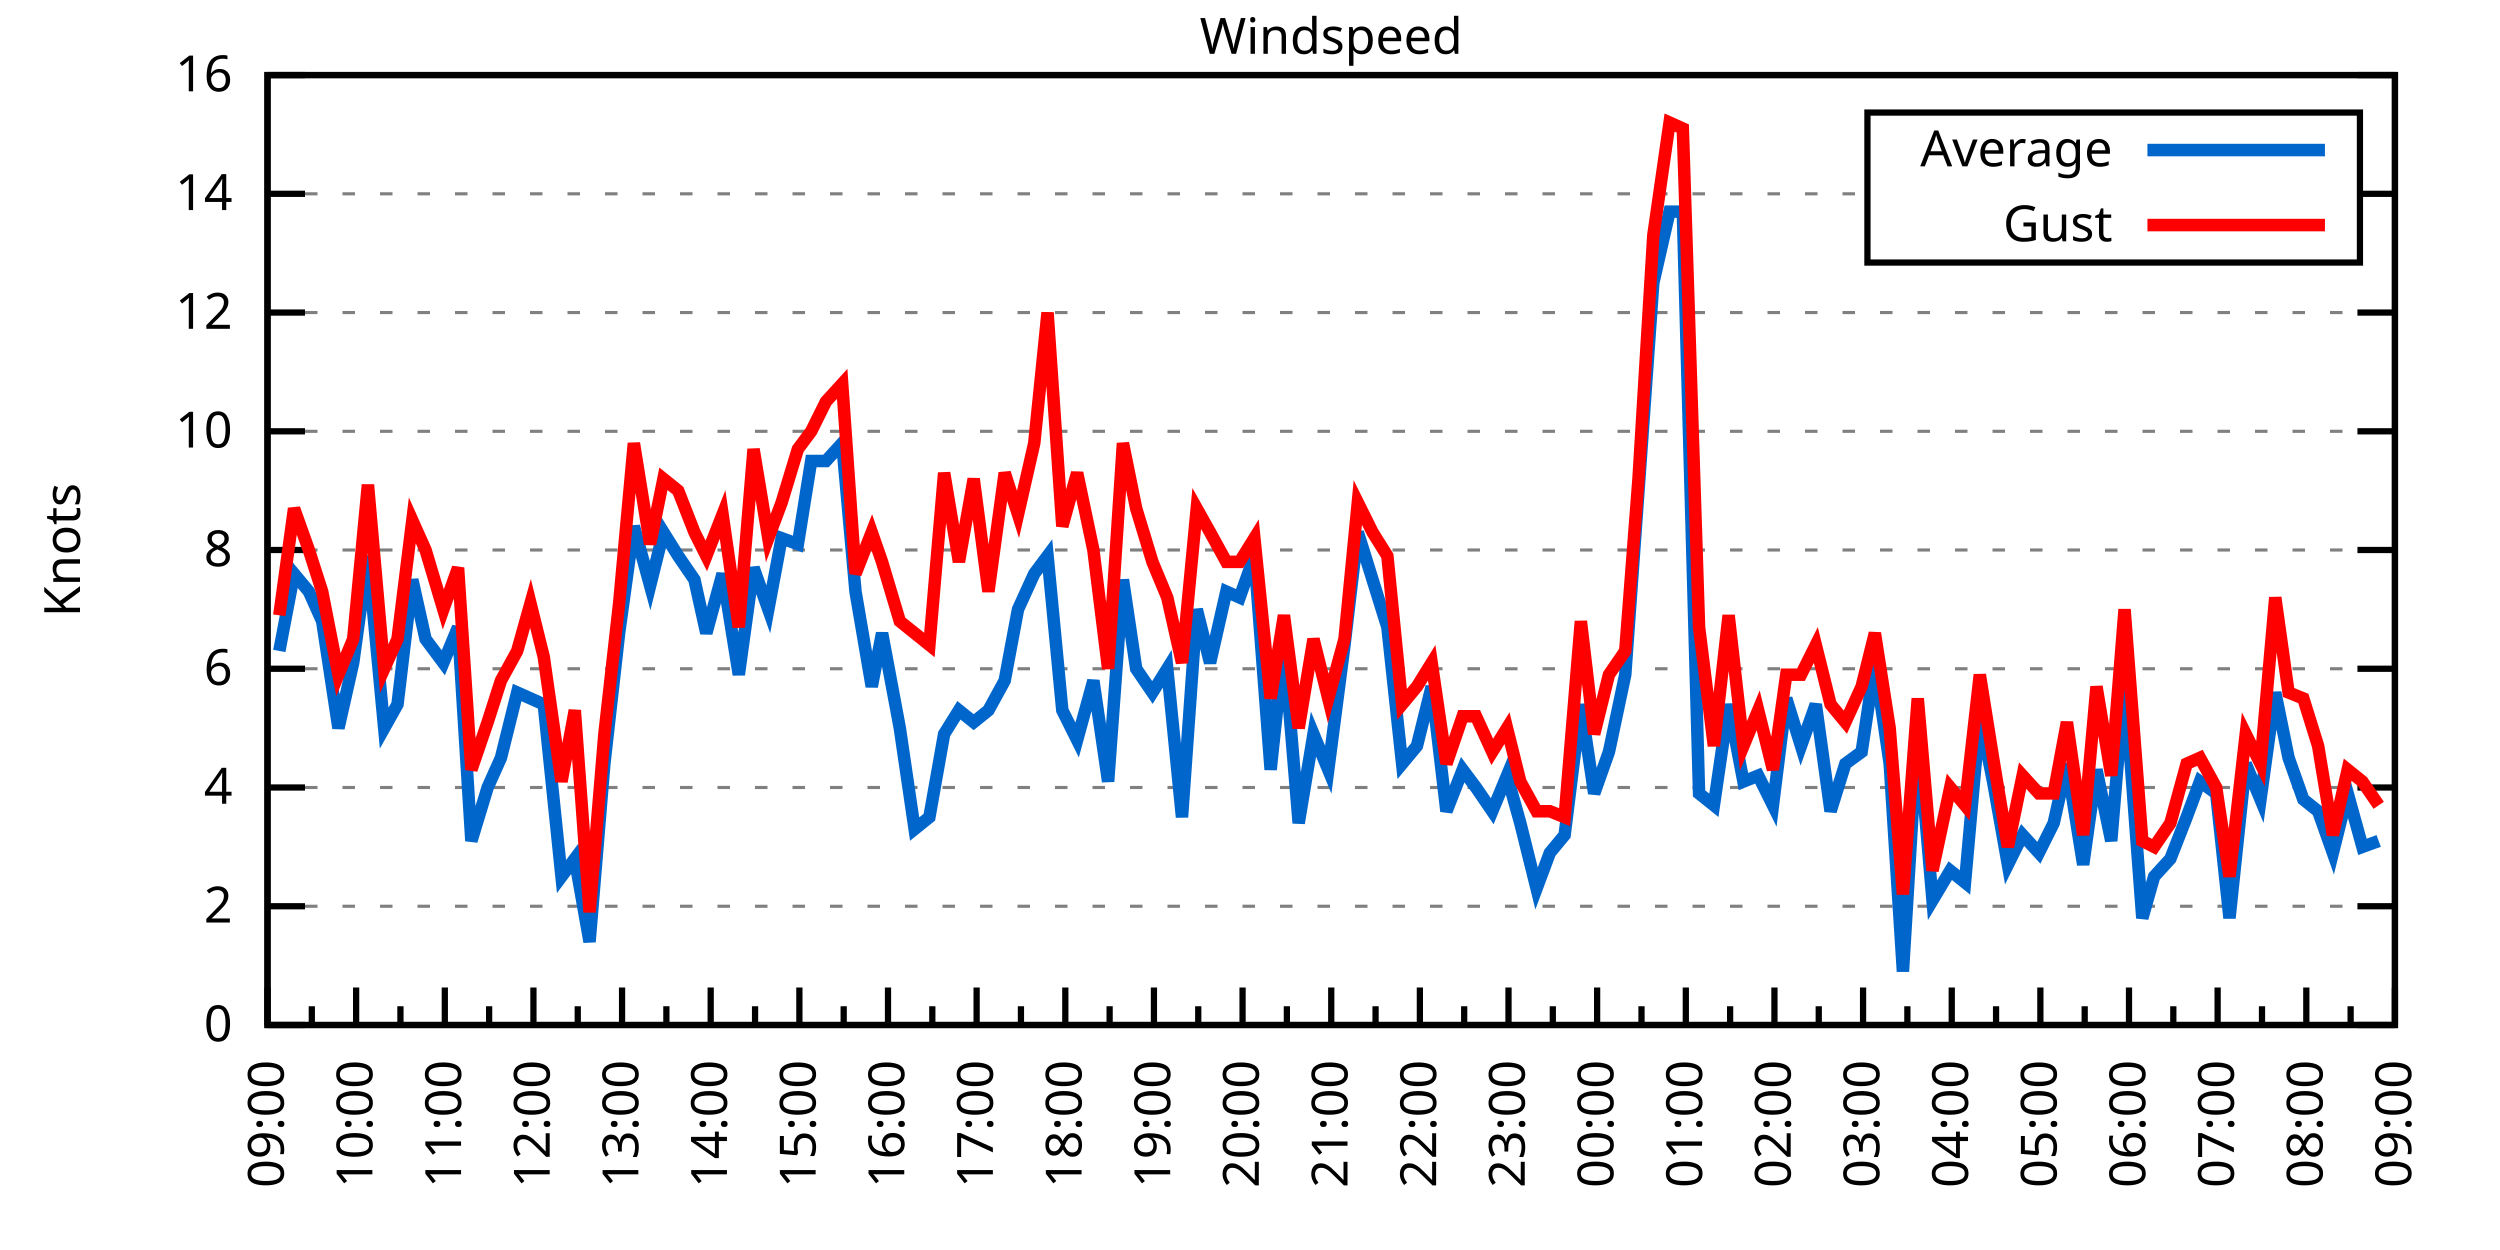
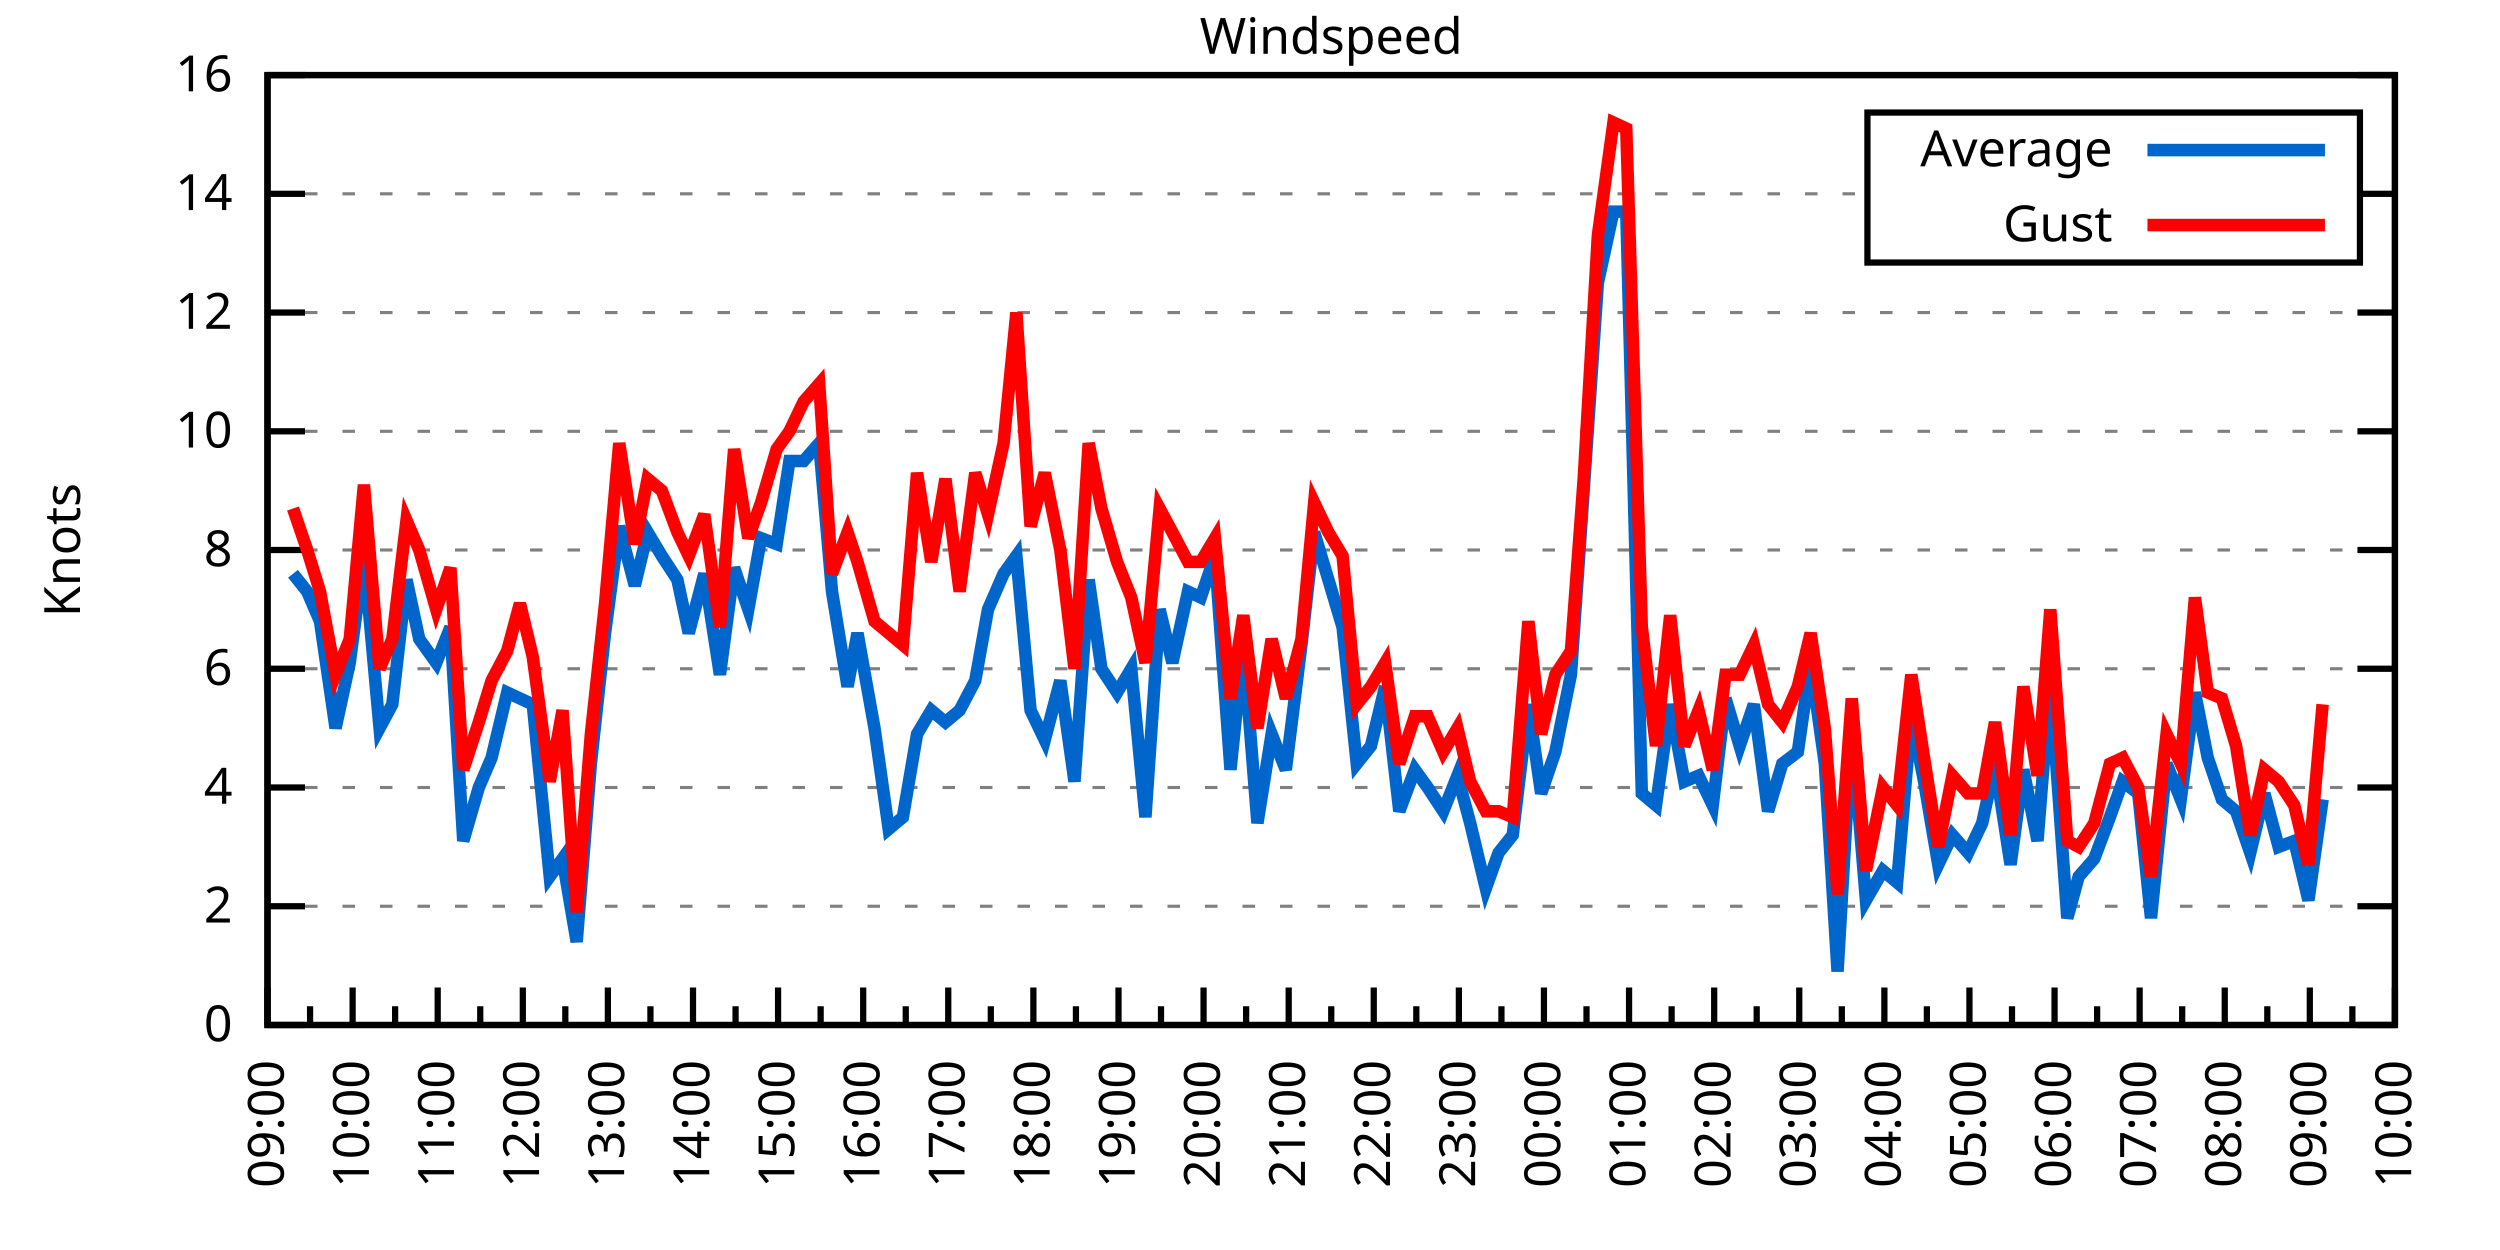
<svg xmlns="http://www.w3.org/2000/svg" xmlns:xlink="http://www.w3.org/1999/xlink" width="400" height="200" viewBox="0 0 400 200">
  <g id="gnuplot_canvas">
    <rect x="0" y="0" width="400" height="200" fill="none" />
    <defs>
      <circle id="gpDot" r="0.5" stroke-width="0.5" stroke="currentColor" />
      <path id="gpPt0" stroke-width="0.333" stroke="currentColor" d="M-1,0 h2 M0,-1 v2" />
      <path id="gpPt1" stroke-width="0.333" stroke="currentColor" d="M-1,-1 L1,1 M1,-1 L-1,1" />
      <path id="gpPt2" stroke-width="0.333" stroke="currentColor" d="M-1,0 L1,0 M0,-1 L0,1 M-1,-1 L1,1 M-1,1 L1,-1" />
      <rect id="gpPt3" stroke-width="0.333" stroke="currentColor" x="-1" y="-1" width="2" height="2" />
      <rect id="gpPt4" stroke-width="0.333" stroke="currentColor" fill="currentColor" x="-1" y="-1" width="2" height="2" />
      <circle id="gpPt5" stroke-width="0.333" stroke="currentColor" cx="0" cy="0" r="1" />
      <use xlink:href="#gpPt5" id="gpPt6" fill="currentColor" stroke="none" />
      <path id="gpPt7" stroke-width="0.333" stroke="currentColor" d="M0,-1.33 L-1.33,0.67 L1.33,0.67 z" />
      <use xlink:href="#gpPt7" id="gpPt8" fill="currentColor" stroke="none" />
      <use xlink:href="#gpPt7" id="gpPt9" stroke="currentColor" transform="rotate(180)" />
      <use xlink:href="#gpPt9" id="gpPt10" fill="currentColor" stroke="none" />
      <use xlink:href="#gpPt3" id="gpPt11" stroke="currentColor" transform="rotate(45)" />
      <use xlink:href="#gpPt11" id="gpPt12" fill="currentColor" stroke="none" />
      <path id="gpPt13" stroke-width="0.333" stroke="currentColor" d="M0,1.330 L1.265,0.411 L0.782,-1.067 L-0.782,-1.076 L-1.265,0.411 z" />
      <use xlink:href="#gpPt13" id="gpPt14" fill="currentColor" stroke="none" />
      <filter id="textbox" filterUnits="objectBoundingBox" x="0" y="0" height="1" width="1">
        <feFlood flood-color="white" flood-opacity="1" result="bgnd" />
        <feComposite in="SourceGraphic" in2="bgnd" operator="atop" />
      </filter>
      <filter id="greybox" filterUnits="objectBoundingBox" x="0" y="0" height="1" width="1">
        <feFlood flood-color="lightgrey" flood-opacity="1" result="grey" />
        <feComposite in="SourceGraphic" in2="grey" operator="atop" />
      </filter>
    </defs>
    <g fill="none" color="white" stroke="currentColor" stroke-width="1.00" stroke-linecap="butt" stroke-linejoin="miter">
</g>
    <g fill="none" color="black" stroke="currentColor" stroke-width="1.00" stroke-linecap="butt" stroke-linejoin="miter">
      <g stroke="none" shape-rendering="crispEdges">
        <polygon fill="rgb(255, 255, 255)" points="42.80,164.00 383.18,164.00 383.18,12.02 42.80,12.02 " />
      </g>
    </g>
    <g fill="none" color="black" stroke="currentColor" stroke-width="1.00" stroke-linecap="butt" stroke-linejoin="miter">
</g>
    <g fill="none" color="black" stroke="black" stroke-width="0.50" stroke-linecap="butt" stroke-linejoin="miter">
</g>
    <g fill="none" color="gray" stroke="currentColor" stroke-width="0.50" stroke-linecap="butt" stroke-linejoin="miter">
      <path stroke="gray" stroke-dasharray="2,4" class="gridline" d="M42.80,164.00 L383.19,164.00  " />
    </g>
    <g fill="none" color="gray" stroke="gray" stroke-width="1.00" stroke-linecap="butt" stroke-linejoin="miter">
</g>
    <g fill="none" color="black" stroke="currentColor" stroke-width="1.00" stroke-linecap="butt" stroke-linejoin="miter">
      <path stroke="black" d="M42.80,164.00 L48.80,164.00 M383.19,164.00 L377.19,164.00  " />
      <g transform="translate(37.20,166.60)" stroke="none" fill="black" font-family="Sans" font-size="8.00" text-anchor="end">
        <text>
          <tspan font-family="Sans"> 0</tspan>
        </text>
      </g>
    </g>
    <g fill="none" color="black" stroke="currentColor" stroke-width="1.00" stroke-linecap="butt" stroke-linejoin="miter">
</g>
    <g fill="none" color="black" stroke="black" stroke-width="0.50" stroke-linecap="butt" stroke-linejoin="miter">
</g>
    <g fill="none" color="gray" stroke="currentColor" stroke-width="0.50" stroke-linecap="butt" stroke-linejoin="miter">
      <path stroke="gray" stroke-dasharray="2,4" class="gridline" d="M42.80,145.00 L383.19,145.00  " />
    </g>
    <g fill="none" color="gray" stroke="gray" stroke-width="1.00" stroke-linecap="butt" stroke-linejoin="miter">
</g>
    <g fill="none" color="black" stroke="currentColor" stroke-width="1.00" stroke-linecap="butt" stroke-linejoin="miter">
      <path stroke="black" d="M42.80,145.00 L48.80,145.00 M383.19,145.00 L377.19,145.00  " />
      <g transform="translate(37.20,147.60)" stroke="none" fill="black" font-family="Sans" font-size="8.00" text-anchor="end">
        <text>
          <tspan font-family="Sans"> 2</tspan>
        </text>
      </g>
    </g>
    <g fill="none" color="black" stroke="currentColor" stroke-width="1.00" stroke-linecap="butt" stroke-linejoin="miter">
</g>
    <g fill="none" color="black" stroke="black" stroke-width="0.50" stroke-linecap="butt" stroke-linejoin="miter">
</g>
    <g fill="none" color="gray" stroke="currentColor" stroke-width="0.50" stroke-linecap="butt" stroke-linejoin="miter">
      <path stroke="gray" stroke-dasharray="2,4" class="gridline" d="M42.80,126.00 L383.19,126.00  " />
    </g>
    <g fill="none" color="gray" stroke="gray" stroke-width="1.00" stroke-linecap="butt" stroke-linejoin="miter">
</g>
    <g fill="none" color="black" stroke="currentColor" stroke-width="1.00" stroke-linecap="butt" stroke-linejoin="miter">
      <path stroke="black" d="M42.80,126.00 L48.80,126.00 M383.19,126.00 L377.19,126.00  " />
      <g transform="translate(37.20,128.60)" stroke="none" fill="black" font-family="Sans" font-size="8.00" text-anchor="end">
        <text>
          <tspan font-family="Sans"> 4</tspan>
        </text>
      </g>
    </g>
    <g fill="none" color="black" stroke="currentColor" stroke-width="1.00" stroke-linecap="butt" stroke-linejoin="miter">
</g>
    <g fill="none" color="black" stroke="black" stroke-width="0.50" stroke-linecap="butt" stroke-linejoin="miter">
</g>
    <g fill="none" color="gray" stroke="currentColor" stroke-width="0.50" stroke-linecap="butt" stroke-linejoin="miter">
      <path stroke="gray" stroke-dasharray="2,4" class="gridline" d="M42.80,107.00 L383.19,107.00  " />
    </g>
    <g fill="none" color="gray" stroke="gray" stroke-width="1.00" stroke-linecap="butt" stroke-linejoin="miter">
</g>
    <g fill="none" color="black" stroke="currentColor" stroke-width="1.00" stroke-linecap="butt" stroke-linejoin="miter">
      <path stroke="black" d="M42.80,107.00 L48.80,107.00 M383.19,107.00 L377.19,107.00  " />
      <g transform="translate(37.20,109.60)" stroke="none" fill="black" font-family="Sans" font-size="8.00" text-anchor="end">
        <text>
          <tspan font-family="Sans"> 6</tspan>
        </text>
      </g>
    </g>
    <g fill="none" color="black" stroke="currentColor" stroke-width="1.00" stroke-linecap="butt" stroke-linejoin="miter">
</g>
    <g fill="none" color="black" stroke="black" stroke-width="0.50" stroke-linecap="butt" stroke-linejoin="miter">
</g>
    <g fill="none" color="gray" stroke="currentColor" stroke-width="0.50" stroke-linecap="butt" stroke-linejoin="miter">
      <path stroke="gray" stroke-dasharray="2,4" class="gridline" d="M42.80,88.00 L383.19,88.00  " />
    </g>
    <g fill="none" color="gray" stroke="gray" stroke-width="1.00" stroke-linecap="butt" stroke-linejoin="miter">
</g>
    <g fill="none" color="black" stroke="currentColor" stroke-width="1.00" stroke-linecap="butt" stroke-linejoin="miter">
      <path stroke="black" d="M42.80,88.00 L48.80,88.00 M383.19,88.00 L377.19,88.00  " />
      <g transform="translate(37.20,90.60)" stroke="none" fill="black" font-family="Sans" font-size="8.00" text-anchor="end">
        <text>
          <tspan font-family="Sans"> 8</tspan>
        </text>
      </g>
    </g>
    <g fill="none" color="black" stroke="currentColor" stroke-width="1.00" stroke-linecap="butt" stroke-linejoin="miter">
</g>
    <g fill="none" color="black" stroke="black" stroke-width="0.50" stroke-linecap="butt" stroke-linejoin="miter">
</g>
    <g fill="none" color="gray" stroke="currentColor" stroke-width="0.50" stroke-linecap="butt" stroke-linejoin="miter">
      <path stroke="gray" stroke-dasharray="2,4" class="gridline" d="M42.80,69.01 L383.19,69.01  " />
    </g>
    <g fill="none" color="gray" stroke="gray" stroke-width="1.00" stroke-linecap="butt" stroke-linejoin="miter">
</g>
    <g fill="none" color="black" stroke="currentColor" stroke-width="1.00" stroke-linecap="butt" stroke-linejoin="miter">
      <path stroke="black" d="M42.80,69.01 L48.80,69.01 M383.19,69.01 L377.19,69.01  " />
      <g transform="translate(37.20,71.61)" stroke="none" fill="black" font-family="Sans" font-size="8.00" text-anchor="end">
        <text>
          <tspan font-family="Sans"> 10</tspan>
        </text>
      </g>
    </g>
    <g fill="none" color="black" stroke="currentColor" stroke-width="1.00" stroke-linecap="butt" stroke-linejoin="miter">
</g>
    <g fill="none" color="black" stroke="black" stroke-width="0.50" stroke-linecap="butt" stroke-linejoin="miter">
</g>
    <g fill="none" color="gray" stroke="currentColor" stroke-width="0.50" stroke-linecap="butt" stroke-linejoin="miter">
      <path stroke="gray" stroke-dasharray="2,4" class="gridline" d="M42.80,50.01 L383.19,50.01  " />
    </g>
    <g fill="none" color="gray" stroke="gray" stroke-width="1.00" stroke-linecap="butt" stroke-linejoin="miter">
</g>
    <g fill="none" color="black" stroke="currentColor" stroke-width="1.00" stroke-linecap="butt" stroke-linejoin="miter">
      <path stroke="black" d="M42.80,50.01 L48.80,50.01 M383.19,50.01 L377.19,50.01  " />
      <g transform="translate(37.20,52.61)" stroke="none" fill="black" font-family="Sans" font-size="8.00" text-anchor="end">
        <text>
          <tspan font-family="Sans"> 12</tspan>
        </text>
      </g>
    </g>
    <g fill="none" color="black" stroke="currentColor" stroke-width="1.00" stroke-linecap="butt" stroke-linejoin="miter">
</g>
    <g fill="none" color="black" stroke="black" stroke-width="0.50" stroke-linecap="butt" stroke-linejoin="miter">
</g>
    <g fill="none" color="gray" stroke="currentColor" stroke-width="0.50" stroke-linecap="butt" stroke-linejoin="miter">
      <path stroke="gray" stroke-dasharray="2,4" class="gridline" d="M42.80,31.01 L298.79,31.01 M377.59,31.01 L383.19,31.01  " />
    </g>
    <g fill="none" color="gray" stroke="gray" stroke-width="1.00" stroke-linecap="butt" stroke-linejoin="miter">
</g>
    <g fill="none" color="black" stroke="currentColor" stroke-width="1.00" stroke-linecap="butt" stroke-linejoin="miter">
      <path stroke="black" d="M42.80,31.01 L48.80,31.01 M383.19,31.01 L377.19,31.01  " />
      <g transform="translate(37.20,33.61)" stroke="none" fill="black" font-family="Sans" font-size="8.00" text-anchor="end">
        <text>
          <tspan font-family="Sans"> 14</tspan>
        </text>
      </g>
    </g>
    <g fill="none" color="black" stroke="currentColor" stroke-width="1.00" stroke-linecap="butt" stroke-linejoin="miter">
</g>
    <g fill="none" color="black" stroke="black" stroke-width="0.50" stroke-linecap="butt" stroke-linejoin="miter">
</g>
    <g fill="none" color="gray" stroke="currentColor" stroke-width="0.50" stroke-linecap="butt" stroke-linejoin="miter">
      <path stroke="gray" stroke-dasharray="2,4" class="gridline" d="M42.80,12.01 L383.19,12.01  " />
    </g>
    <g fill="none" color="gray" stroke="gray" stroke-width="1.00" stroke-linecap="butt" stroke-linejoin="miter">
</g>
    <g fill="none" color="black" stroke="currentColor" stroke-width="1.00" stroke-linecap="butt" stroke-linejoin="miter">
      <path stroke="black" d="M42.80,12.01 L48.80,12.01 M383.19,12.01 L377.19,12.01  " />
      <g transform="translate(37.20,14.61)" stroke="none" fill="black" font-family="Sans" font-size="8.00" text-anchor="end">
        <text>
          <tspan font-family="Sans"> 16</tspan>
        </text>
      </g>
    </g>
    <g fill="none" color="black" stroke="currentColor" stroke-width="1.00" stroke-linecap="butt" stroke-linejoin="miter">
      <path stroke="black" d="M42.80,164.00 L42.80,158.00  " />
      <g transform="translate(45.40,169.60) rotate(270)" stroke="none" fill="black" font-family="Sans" font-size="8.00" text-anchor="end">
        <text>
          <tspan font-family="Sans">09:00</tspan>
        </text>
      </g>
    </g>
    <g fill="none" color="black" stroke="currentColor" stroke-width="1.00" stroke-linecap="butt" stroke-linejoin="miter">
-       <path stroke="black" d="M49.89,164.00 L49.89,161.00 M56.98,164.00 L56.98,158.00  " />
-       <g transform="translate(59.58,169.60) rotate(270)" stroke="none" fill="black" font-family="Sans" font-size="8.00" text-anchor="end">
+       <path stroke="black" d="M49.61,164.00 L49.61,161.00 M56.42,164.00 L56.42,158.00  " />
+       <g transform="translate(59.02,169.60) rotate(270)" stroke="none" fill="black" font-family="Sans" font-size="8.00" text-anchor="end">
        <text>
          <tspan font-family="Sans">10:00</tspan>
        </text>
      </g>
    </g>
    <g fill="none" color="black" stroke="currentColor" stroke-width="1.00" stroke-linecap="butt" stroke-linejoin="miter">
-       <path stroke="black" d="M64.07,164.00 L64.07,161.00 M71.17,164.00 L71.17,158.00  " />
-       <g transform="translate(73.77,169.60) rotate(270)" stroke="none" fill="black" font-family="Sans" font-size="8.00" text-anchor="end">
+       <path stroke="black" d="M63.22,164.00 L63.22,161.00 M70.03,164.00 L70.03,158.00  " />
+       <g transform="translate(72.63,169.60) rotate(270)" stroke="none" fill="black" font-family="Sans" font-size="8.00" text-anchor="end">
        <text>
          <tspan font-family="Sans">11:00</tspan>
        </text>
      </g>
    </g>
    <g fill="none" color="black" stroke="currentColor" stroke-width="1.00" stroke-linecap="butt" stroke-linejoin="miter">
-       <path stroke="black" d="M78.26,164.00 L78.26,161.00 M85.35,164.00 L85.35,158.00  " />
-       <g transform="translate(87.95,169.60) rotate(270)" stroke="none" fill="black" font-family="Sans" font-size="8.00" text-anchor="end">
+       <path stroke="black" d="M76.84,164.00 L76.84,161.00 M83.65,164.00 L83.65,158.00  " />
+       <g transform="translate(86.25,169.60) rotate(270)" stroke="none" fill="black" font-family="Sans" font-size="8.00" text-anchor="end">
        <text>
          <tspan font-family="Sans">12:00</tspan>
        </text>
      </g>
    </g>
    <g fill="none" color="black" stroke="currentColor" stroke-width="1.00" stroke-linecap="butt" stroke-linejoin="miter">
-       <path stroke="black" d="M92.44,164.00 L92.44,161.00 M99.53,164.00 L99.53,158.00  " />
-       <g transform="translate(102.13,169.60) rotate(270)" stroke="none" fill="black" font-family="Sans" font-size="8.00" text-anchor="end">
+       <path stroke="black" d="M90.45,164.00 L90.45,161.00 M97.26,164.00 L97.26,158.00  " />
+       <g transform="translate(99.86,169.60) rotate(270)" stroke="none" fill="black" font-family="Sans" font-size="8.00" text-anchor="end">
        <text>
          <tspan font-family="Sans">13:00</tspan>
        </text>
      </g>
    </g>
    <g fill="none" color="black" stroke="currentColor" stroke-width="1.00" stroke-linecap="butt" stroke-linejoin="miter">
-       <path stroke="black" d="M106.62,164.00 L106.62,161.00 M113.71,164.00 L113.71,158.00  " />
-       <g transform="translate(116.31,169.60) rotate(270)" stroke="none" fill="black" font-family="Sans" font-size="8.00" text-anchor="end">
+       <path stroke="black" d="M104.07,164.00 L104.07,161.00 M110.88,164.00 L110.88,158.00  " />
+       <g transform="translate(113.48,169.60) rotate(270)" stroke="none" fill="black" font-family="Sans" font-size="8.00" text-anchor="end">
        <text>
          <tspan font-family="Sans">14:00</tspan>
        </text>
      </g>
    </g>
    <g fill="none" color="black" stroke="currentColor" stroke-width="1.00" stroke-linecap="butt" stroke-linejoin="miter">
-       <path stroke="black" d="M120.81,164.00 L120.81,161.00 M127.90,164.00 L127.90,158.00  " />
-       <g transform="translate(130.50,169.60) rotate(270)" stroke="none" fill="black" font-family="Sans" font-size="8.00" text-anchor="end">
+       <path stroke="black" d="M117.69,164.00 L117.69,161.00 M124.49,164.00 L124.49,158.00  " />
+       <g transform="translate(127.09,169.60) rotate(270)" stroke="none" fill="black" font-family="Sans" font-size="8.00" text-anchor="end">
        <text>
          <tspan font-family="Sans">15:00</tspan>
        </text>
      </g>
    </g>
    <g fill="none" color="black" stroke="currentColor" stroke-width="1.00" stroke-linecap="butt" stroke-linejoin="miter">
-       <path stroke="black" d="M134.99,164.00 L134.99,161.00 M142.08,164.00 L142.08,158.00  " />
-       <g transform="translate(144.68,169.60) rotate(270)" stroke="none" fill="black" font-family="Sans" font-size="8.00" text-anchor="end">
+       <path stroke="black" d="M131.30,164.00 L131.30,161.00 M138.11,164.00 L138.11,158.00  " />
+       <g transform="translate(140.71,169.60) rotate(270)" stroke="none" fill="black" font-family="Sans" font-size="8.00" text-anchor="end">
        <text>
          <tspan font-family="Sans">16:00</tspan>
        </text>
      </g>
    </g>
    <g fill="none" color="black" stroke="currentColor" stroke-width="1.00" stroke-linecap="butt" stroke-linejoin="miter">
-       <path stroke="black" d="M149.17,164.00 L149.17,161.00 M156.26,164.00 L156.26,158.00  " />
-       <g transform="translate(158.86,169.60) rotate(270)" stroke="none" fill="black" font-family="Sans" font-size="8.00" text-anchor="end">
+       <path stroke="black" d="M144.92,164.00 L144.92,161.00 M151.72,164.00 L151.72,158.00  " />
+       <g transform="translate(154.32,169.60) rotate(270)" stroke="none" fill="black" font-family="Sans" font-size="8.00" text-anchor="end">
        <text>
          <tspan font-family="Sans">17:00</tspan>
        </text>
      </g>
    </g>
    <g fill="none" color="black" stroke="currentColor" stroke-width="1.00" stroke-linecap="butt" stroke-linejoin="miter">
-       <path stroke="black" d="M163.35,164.00 L163.35,161.00 M170.45,164.00 L170.45,158.00  " />
-       <g transform="translate(173.05,169.60) rotate(270)" stroke="none" fill="black" font-family="Sans" font-size="8.00" text-anchor="end">
+       <path stroke="black" d="M158.53,164.00 L158.53,161.00 M165.34,164.00 L165.34,158.00  " />
+       <g transform="translate(167.94,169.60) rotate(270)" stroke="none" fill="black" font-family="Sans" font-size="8.00" text-anchor="end">
        <text>
          <tspan font-family="Sans">18:00</tspan>
        </text>
      </g>
    </g>
    <g fill="none" color="black" stroke="currentColor" stroke-width="1.00" stroke-linecap="butt" stroke-linejoin="miter">
-       <path stroke="black" d="M177.54,164.00 L177.54,161.00 M184.63,164.00 L184.63,158.00  " />
-       <g transform="translate(187.23,169.60) rotate(270)" stroke="none" fill="black" font-family="Sans" font-size="8.00" text-anchor="end">
+       <path stroke="black" d="M172.15,164.00 L172.15,161.00 M178.96,164.00 L178.96,158.00  " />
+       <g transform="translate(181.56,169.60) rotate(270)" stroke="none" fill="black" font-family="Sans" font-size="8.00" text-anchor="end">
        <text>
          <tspan font-family="Sans">19:00</tspan>
        </text>
      </g>
    </g>
    <g fill="none" color="black" stroke="currentColor" stroke-width="1.00" stroke-linecap="butt" stroke-linejoin="miter">
-       <path stroke="black" d="M191.72,164.00 L191.72,161.00 M198.81,164.00 L198.81,158.00  " />
-       <g transform="translate(201.41,169.60) rotate(270)" stroke="none" fill="black" font-family="Sans" font-size="8.00" text-anchor="end">
+       <path stroke="black" d="M185.76,164.00 L185.76,161.00 M192.57,164.00 L192.57,158.00  " />
+       <g transform="translate(195.17,169.60) rotate(270)" stroke="none" fill="black" font-family="Sans" font-size="8.00" text-anchor="end">
        <text>
          <tspan font-family="Sans">20:00</tspan>
        </text>
      </g>
    </g>
    <g fill="none" color="black" stroke="currentColor" stroke-width="1.00" stroke-linecap="butt" stroke-linejoin="miter">
-       <path stroke="black" d="M205.90,164.00 L205.90,161.00 M213.00,164.00 L213.00,158.00  " />
-       <g transform="translate(215.60,169.60) rotate(270)" stroke="none" fill="black" font-family="Sans" font-size="8.00" text-anchor="end">
+       <path stroke="black" d="M199.38,164.00 L199.38,161.00 M206.19,164.00 L206.19,158.00  " />
+       <g transform="translate(208.79,169.60) rotate(270)" stroke="none" fill="black" font-family="Sans" font-size="8.00" text-anchor="end">
        <text>
          <tspan font-family="Sans">21:00</tspan>
        </text>
      </g>
    </g>
    <g fill="none" color="black" stroke="currentColor" stroke-width="1.00" stroke-linecap="butt" stroke-linejoin="miter">
-       <path stroke="black" d="M220.09,164.00 L220.09,161.00 M227.18,164.00 L227.18,158.00  " />
-       <g transform="translate(229.78,169.60) rotate(270)" stroke="none" fill="black" font-family="Sans" font-size="8.00" text-anchor="end">
+       <path stroke="black" d="M213.00,164.00 L213.00,161.00 M219.80,164.00 L219.80,158.00  " />
+       <g transform="translate(222.40,169.60) rotate(270)" stroke="none" fill="black" font-family="Sans" font-size="8.00" text-anchor="end">
        <text>
          <tspan font-family="Sans">22:00</tspan>
        </text>
      </g>
    </g>
    <g fill="none" color="black" stroke="currentColor" stroke-width="1.00" stroke-linecap="butt" stroke-linejoin="miter">
-       <path stroke="black" d="M234.27,164.00 L234.27,161.00 M241.36,164.00 L241.36,158.00  " />
-       <g transform="translate(243.96,169.60) rotate(270)" stroke="none" fill="black" font-family="Sans" font-size="8.00" text-anchor="end">
+       <path stroke="black" d="M226.61,164.00 L226.61,161.00 M233.42,164.00 L233.42,158.00  " />
+       <g transform="translate(236.02,169.60) rotate(270)" stroke="none" fill="black" font-family="Sans" font-size="8.00" text-anchor="end">
        <text>
          <tspan font-family="Sans">23:00</tspan>
        </text>
      </g>
    </g>
    <g fill="none" color="black" stroke="currentColor" stroke-width="1.00" stroke-linecap="butt" stroke-linejoin="miter">
-       <path stroke="black" d="M248.45,164.00 L248.45,161.00 M255.54,164.00 L255.54,158.00  " />
-       <g transform="translate(258.14,169.60) rotate(270)" stroke="none" fill="black" font-family="Sans" font-size="8.00" text-anchor="end">
+       <path stroke="black" d="M240.23,164.00 L240.23,161.00 M247.03,164.00 L247.03,158.00  " />
+       <g transform="translate(249.63,169.60) rotate(270)" stroke="none" fill="black" font-family="Sans" font-size="8.00" text-anchor="end">
        <text>
          <tspan font-family="Sans">00:00</tspan>
        </text>
      </g>
    </g>
    <g fill="none" color="black" stroke="currentColor" stroke-width="1.00" stroke-linecap="butt" stroke-linejoin="miter">
-       <path stroke="black" d="M262.64,164.00 L262.64,161.00 M269.73,164.00 L269.73,158.00  " />
-       <g transform="translate(272.33,169.60) rotate(270)" stroke="none" fill="black" font-family="Sans" font-size="8.00" text-anchor="end">
+       <path stroke="black" d="M253.84,164.00 L253.84,161.00 M260.65,164.00 L260.65,158.00  " />
+       <g transform="translate(263.25,169.60) rotate(270)" stroke="none" fill="black" font-family="Sans" font-size="8.00" text-anchor="end">
        <text>
          <tspan font-family="Sans">01:00</tspan>
        </text>
      </g>
    </g>
    <g fill="none" color="black" stroke="currentColor" stroke-width="1.00" stroke-linecap="butt" stroke-linejoin="miter">
-       <path stroke="black" d="M276.82,164.00 L276.82,161.00 M283.91,164.00 L283.91,158.00  " />
-       <g transform="translate(286.51,169.60) rotate(270)" stroke="none" fill="black" font-family="Sans" font-size="8.00" text-anchor="end">
+       <path stroke="black" d="M267.46,164.00 L267.46,161.00 M274.27,164.00 L274.27,158.00  " />
+       <g transform="translate(276.87,169.60) rotate(270)" stroke="none" fill="black" font-family="Sans" font-size="8.00" text-anchor="end">
        <text>
          <tspan font-family="Sans">02:00</tspan>
        </text>
      </g>
    </g>
    <g fill="none" color="black" stroke="currentColor" stroke-width="1.00" stroke-linecap="butt" stroke-linejoin="miter">
-       <path stroke="black" d="M291.00,164.00 L291.00,161.00 M298.09,164.00 L298.09,158.00  " />
-       <g transform="translate(300.69,169.60) rotate(270)" stroke="none" fill="black" font-family="Sans" font-size="8.00" text-anchor="end">
+       <path stroke="black" d="M281.07,164.00 L281.07,161.00 M287.88,164.00 L287.88,158.00  " />
+       <g transform="translate(290.48,169.60) rotate(270)" stroke="none" fill="black" font-family="Sans" font-size="8.00" text-anchor="end">
        <text>
          <tspan font-family="Sans">03:00</tspan>
        </text>
      </g>
    </g>
    <g fill="none" color="black" stroke="currentColor" stroke-width="1.00" stroke-linecap="butt" stroke-linejoin="miter">
-       <path stroke="black" d="M305.18,164.00 L305.18,161.00 M312.28,164.00 L312.28,158.00  " />
-       <g transform="translate(314.88,169.60) rotate(270)" stroke="none" fill="black" font-family="Sans" font-size="8.00" text-anchor="end">
+       <path stroke="black" d="M294.69,164.00 L294.69,161.00 M301.50,164.00 L301.50,158.00  " />
+       <g transform="translate(304.10,169.60) rotate(270)" stroke="none" fill="black" font-family="Sans" font-size="8.00" text-anchor="end">
        <text>
          <tspan font-family="Sans">04:00</tspan>
        </text>
      </g>
    </g>
    <g fill="none" color="black" stroke="currentColor" stroke-width="1.00" stroke-linecap="butt" stroke-linejoin="miter">
-       <path stroke="black" d="M319.37,164.00 L319.37,161.00 M326.46,164.00 L326.46,158.00  " />
-       <g transform="translate(329.06,169.60) rotate(270)" stroke="none" fill="black" font-family="Sans" font-size="8.00" text-anchor="end">
+       <path stroke="black" d="M308.30,164.00 L308.30,161.00 M315.11,164.00 L315.11,158.00  " />
+       <g transform="translate(317.71,169.60) rotate(270)" stroke="none" fill="black" font-family="Sans" font-size="8.00" text-anchor="end">
        <text>
          <tspan font-family="Sans">05:00</tspan>
        </text>
      </g>
    </g>
    <g fill="none" color="black" stroke="currentColor" stroke-width="1.00" stroke-linecap="butt" stroke-linejoin="miter">
-       <path stroke="black" d="M333.55,164.00 L333.55,161.00 M340.64,164.00 L340.64,158.00  " />
-       <g transform="translate(343.24,169.60) rotate(270)" stroke="none" fill="black" font-family="Sans" font-size="8.00" text-anchor="end">
+       <path stroke="black" d="M321.92,164.00 L321.92,161.00 M328.73,164.00 L328.73,158.00  " />
+       <g transform="translate(331.33,169.60) rotate(270)" stroke="none" fill="black" font-family="Sans" font-size="8.00" text-anchor="end">
        <text>
          <tspan font-family="Sans">06:00</tspan>
        </text>
      </g>
    </g>
    <g fill="none" color="black" stroke="currentColor" stroke-width="1.00" stroke-linecap="butt" stroke-linejoin="miter">
-       <path stroke="black" d="M347.73,164.00 L347.73,161.00 M354.82,164.00 L354.82,158.00  " />
-       <g transform="translate(357.42,169.60) rotate(270)" stroke="none" fill="black" font-family="Sans" font-size="8.00" text-anchor="end">
+       <path stroke="black" d="M335.54,164.00 L335.54,161.00 M342.34,164.00 L342.34,158.00  " />
+       <g transform="translate(344.94,169.60) rotate(270)" stroke="none" fill="black" font-family="Sans" font-size="8.00" text-anchor="end">
        <text>
          <tspan font-family="Sans">07:00</tspan>
        </text>
      </g>
    </g>
    <g fill="none" color="black" stroke="currentColor" stroke-width="1.00" stroke-linecap="butt" stroke-linejoin="miter">
-       <path stroke="black" d="M361.92,164.00 L361.92,161.00 M369.01,164.00 L369.01,158.00  " />
-       <g transform="translate(371.61,169.60) rotate(270)" stroke="none" fill="black" font-family="Sans" font-size="8.00" text-anchor="end">
+       <path stroke="black" d="M349.15,164.00 L349.15,161.00 M355.96,164.00 L355.96,158.00  " />
+       <g transform="translate(358.56,169.60) rotate(270)" stroke="none" fill="black" font-family="Sans" font-size="8.00" text-anchor="end">
        <text>
          <tspan font-family="Sans">08:00</tspan>
        </text>
      </g>
    </g>
    <g fill="none" color="black" stroke="currentColor" stroke-width="1.00" stroke-linecap="butt" stroke-linejoin="miter">
-       <path stroke="black" d="M376.10,164.00 L376.10,161.00 M383.19,164.00 L383.19,158.00  " />
+       <path stroke="black" d="M362.77,164.00 L362.77,161.00 M369.57,164.00 L369.57,158.00  " />
+       <g transform="translate(372.17,169.60) rotate(270)" stroke="none" fill="black" font-family="Sans" font-size="8.00" text-anchor="end">
+         <text>
+           <tspan font-family="Sans">09:00</tspan>
+         </text>
+       </g>
+     </g>
+     <g fill="none" color="black" stroke="currentColor" stroke-width="1.00" stroke-linecap="butt" stroke-linejoin="miter">
+       <path stroke="black" d="M376.38,164.00 L376.38,161.00 M383.19,164.00 L383.19,158.00  " />
      <g transform="translate(385.79,169.60) rotate(270)" stroke="none" fill="black" font-family="Sans" font-size="8.00" text-anchor="end">
        <text>
-           <tspan font-family="Sans">09:00</tspan>
+           <tspan font-family="Sans">10:00</tspan>
        </text>
      </g>
    </g>
    <g fill="none" color="black" stroke="currentColor" stroke-width="1.00" stroke-linecap="butt" stroke-linejoin="miter">
</g>
    <g fill="none" color="black" stroke="currentColor" stroke-width="1.00" stroke-linecap="butt" stroke-linejoin="miter">
      <path stroke="black" d="M42.80,12.01 L42.80,164.00 L383.19,164.00 L383.19,12.01 L42.80,12.01 Z  " />
    </g>
    <g fill="none" color="black" stroke="currentColor" stroke-width="1.00" stroke-linecap="butt" stroke-linejoin="miter">
      <g transform="translate(12.80,88.01) rotate(270)" stroke="none" fill="black" font-family="Sans" font-size="8.00" text-anchor="middle">
        <text>
          <tspan font-family="Sans">Knots</tspan>
        </text>
      </g>
    </g>
    <g fill="none" color="black" stroke="currentColor" stroke-width="1.00" stroke-linecap="butt" stroke-linejoin="miter">
</g>
    <g fill="none" color="black" stroke="currentColor" stroke-width="1.00" stroke-linecap="butt" stroke-linejoin="miter">
      <path stroke="black" d="M298.79,42.01 L298.79,18.01 L377.59,18.01 L377.59,42.01 L298.79,42.01 Z  " />
    </g>
    <g id="Windspeed_plot_1">
      <g fill="none" color="white" stroke="black" stroke-width="2.00" stroke-linecap="butt" stroke-linejoin="miter">
</g>
      <g fill="none" color="black" stroke="currentColor" stroke-width="2.00" stroke-linecap="butt" stroke-linejoin="miter">
        <g transform="translate(337.99,26.61)" stroke="none" fill="black" font-family="Sans" font-size="8.00" text-anchor="end">
          <text>
            <tspan font-family="Sans">Average</tspan>
          </text>
        </g>
      </g>
      <g fill="none" color="black" stroke="currentColor" stroke-width="2.00" stroke-linecap="butt" stroke-linejoin="miter">
-         <path stroke="rgb(  0, 102, 204)" d="M343.59,24.01 L371.99,24.01 M44.69,104.15 L47.05,91.80 L49.42,94.65 L51.55,99.40 L54.15,116.50 L56.51,106.05   L58.87,88.95 L61.47,116.50 L63.60,112.70 L65.97,92.75 L68.09,102.25 L70.93,106.05 L73.29,100.35 L75.42,134.55   L78.02,126.00 L80.15,121.25 L82.75,110.80 L84.88,111.75 L87.00,112.70 L89.84,140.25 L91.97,137.40 L94.33,150.70   L96.70,122.20 L99.06,101.30 L101.42,84.21 L104.02,93.70 L106.15,85.16 L108.51,88.95 L111.11,92.75 L113.01,101.30   L115.61,91.80 L118.21,107.95 L120.57,90.85 L122.93,97.50 L125.06,86.11 L127.66,87.06 L129.79,73.76 L132.15,73.76   L134.75,70.91 L136.88,94.65 L139.48,109.85 L141.13,101.30 L143.97,116.50 L146.34,132.65 L148.70,130.75 L151.06,117.45   L153.43,113.65 L155.79,115.55 L158.15,113.65 L160.75,108.90 L162.88,97.50 L165.48,91.80 L167.61,88.95 L169.97,113.65   L172.34,118.40 L174.94,108.90 L177.30,125.05 L179.67,92.75 L181.79,107.00 L184.39,110.80 L186.76,107.00 L189.12,130.75   L191.48,97.50 L193.61,106.05 L196.21,94.65 L198.34,95.60 L200.70,88.95 L203.30,123.15 L205.43,103.20 L207.79,131.70   L210.16,117.45 L212.52,123.15 L215.12,103.20 L217.25,85.16 L219.61,92.75 L221.98,100.35 L224.34,122.20 L226.71,119.35   L229.07,109.85 L231.43,129.80 L234.03,123.15 L236.16,126.00 L238.76,129.80 L241.12,124.10 L243.25,131.70 L245.85,142.15   L247.98,136.45 L250.34,133.60 L252.94,112.70 L255.07,126.95 L257.43,120.30 L260.04,107.95 L262.16,78.51 L264.53,45.26   L267.13,33.86 L269.25,33.86 L271.85,126.95 L274.22,128.85 L276.58,112.70 L278.95,125.05 L281.31,124.10 L283.67,128.85   L285.80,111.75 L288.16,119.35 L290.53,112.70 L292.89,129.80 L295.26,122.20 L297.86,120.30 L299.98,106.05 L302.35,122.20   L304.47,155.45 L306.84,116.50 L309.20,144.05 L312.04,139.30 L314.40,141.20 L316.77,114.60 L318.89,125.05 L321.26,138.35   L323.62,133.60 L326.22,136.45 L328.59,131.70 L330.71,122.20 L333.31,138.35 L335.44,123.15 L337.80,134.55 L339.93,108.90   L342.77,146.90 L344.66,140.25 L347.26,137.40 L349.86,130.75 L351.99,125.05 L354.59,126.95 L356.72,146.90 L359.32,122.20   L361.68,127.90 L364.04,110.80 L366.17,121.25 L368.53,127.90 L370.90,129.80 L373.26,136.45 L375.63,126.95 L377.99,135.50   L380.59,134.55  " />
+         <path stroke="rgb(  0, 102, 204)" d="M343.59,24.01 L371.99,24.01 M46.88,91.80 L49.15,94.65 L51.20,99.40 L53.69,116.50 L55.96,106.05 L58.23,88.95   L60.73,116.50 L62.77,112.70 L65.04,92.75 L67.08,102.25 L69.80,106.05 L72.07,100.35 L74.12,134.55 L76.61,126.00   L78.65,121.25 L81.15,110.80 L83.19,111.75 L85.24,112.70 L87.96,140.25 L90.00,137.40 L92.27,150.70 L94.54,122.20   L96.81,101.30 L99.08,84.21 L101.57,93.70 L103.62,85.16 L105.89,88.95 L108.38,92.75 L110.20,101.30 L112.69,91.80   L115.19,107.95 L117.46,90.85 L119.73,97.50 L121.77,86.11 L124.27,87.06 L126.31,73.76 L128.58,73.76 L131.07,70.91   L133.12,94.65 L135.61,109.85 L137.20,101.30 L139.92,116.50 L142.19,132.65 L144.46,130.75 L146.73,117.45 L149.00,113.65   L151.27,115.55 L153.54,113.65 L156.04,108.90 L158.08,97.50 L160.57,91.80 L162.62,88.95 L164.89,113.65 L167.16,118.40   L169.65,108.90 L171.92,125.05 L174.19,92.75 L176.23,107.00 L178.73,110.80 L181.00,107.00 L183.27,130.75 L185.54,97.50   L187.58,106.05 L190.08,94.65 L192.12,95.60 L194.39,88.95 L196.88,123.15 L198.93,103.20 L201.19,131.70 L203.46,117.45   L205.73,123.15 L208.23,103.20 L210.27,85.16 L212.54,92.75 L214.81,100.35 L217.08,122.20 L219.35,119.35 L221.62,109.85   L223.89,129.80 L226.38,123.15 L228.43,126.00 L230.92,129.80 L233.19,124.10 L235.23,131.70 L237.73,142.15 L239.77,136.45   L242.04,133.60 L244.54,112.70 L246.58,126.95 L248.85,120.30 L251.35,107.95 L253.39,78.51 L255.66,45.26 L258.15,33.86   L260.20,33.86 L262.69,126.95 L264.96,128.85 L267.23,112.70 L269.50,125.05 L271.77,124.10 L274.04,128.85 L276.08,111.75   L278.35,119.35 L280.62,112.70 L282.89,129.80 L285.16,122.20 L287.65,120.30 L289.70,106.05 L291.97,122.20 L294.01,155.45   L296.28,116.50 L298.55,144.05 L301.27,139.30 L303.54,141.20 L305.81,114.60 L307.85,125.05 L310.12,138.35 L312.39,133.60   L314.89,136.45 L317.15,131.70 L319.20,122.20 L321.69,138.35 L323.74,123.15 L326.00,134.55 L328.05,108.90 L330.77,146.90   L332.59,140.25 L335.08,137.40 L337.58,130.75 L339.62,125.05 L342.12,126.95 L344.16,146.90 L346.65,122.20 L348.92,127.90   L351.19,110.80 L353.24,121.25 L355.50,127.90 L357.77,129.80 L360.04,136.45 L362.31,126.95 L364.58,135.50 L367.08,134.55   L369.35,144.05 L371.62,127.90  " />
      </g>
    </g>
    <g id="Windspeed_plot_2">
      <g fill="none" color="black" stroke="currentColor" stroke-width="2.00" stroke-linecap="butt" stroke-linejoin="miter">
        <g transform="translate(337.99,38.61)" stroke="none" fill="black" font-family="Sans" font-size="8.00" text-anchor="end">
          <text>
            <tspan font-family="Sans">Gust</tspan>
          </text>
        </g>
      </g>
      <g fill="none" color="black" stroke="currentColor" stroke-width="2.00" stroke-linecap="butt" stroke-linejoin="miter">
-         <path stroke="rgb(255,   0,   0)" d="M343.59,36.01 L371.99,36.01 M44.69,98.45 L47.05,81.36 L49.42,88.00 L51.55,94.65 L54.15,107.95 L56.51,102.25   L58.87,77.56 L61.47,107.00 L63.60,102.25 L65.97,83.26 L68.09,88.00 L70.93,97.50 L73.29,90.85 L75.42,123.15   L78.02,115.55 L80.15,108.90 L82.75,104.15 L84.88,96.55 L87.00,105.10 L89.84,125.05 L91.97,113.65 L94.33,145.95   L96.70,117.45 L99.06,96.55 L101.42,70.91 L104.02,87.06 L106.15,76.61 L108.51,78.51 L111.11,85.16 L113.01,88.95   L115.61,82.31 L118.21,100.35 L120.57,71.86 L122.93,86.11 L125.06,80.41 L127.66,71.86 L129.79,69.01 L132.15,64.26   L134.75,61.41 L136.88,91.80 L139.48,85.16 L141.13,89.90 L143.97,99.40 L146.34,101.30 L148.70,103.20 L151.06,75.66   L153.43,89.90 L155.79,76.61 L158.15,94.65 L160.75,75.66 L162.88,82.31 L165.48,70.91 L167.61,50.01 L169.97,84.21   L172.34,75.66 L174.94,88.00 L177.30,107.00 L179.67,70.91 L181.79,81.36 L184.39,89.90 L186.76,95.60 L189.12,106.05   L191.48,81.36 L193.61,85.16 L196.21,89.90 L198.34,89.90 L200.70,86.11 L203.30,111.75 L205.43,98.45 L207.79,116.50   L210.16,102.25 L212.52,111.75 L215.12,102.25 L217.25,80.41 L219.61,85.16 L221.98,88.95 L224.34,112.70 L226.71,109.85   L229.07,106.05 L231.43,122.20 L234.03,114.60 L236.16,114.60 L238.76,120.30 L241.12,116.50 L243.25,125.05 L245.85,129.80   L247.98,129.80 L250.34,130.75 L252.94,99.40 L255.07,117.45 L257.43,107.95 L260.04,104.15 L262.16,76.61 L264.53,37.66   L267.13,19.61 L269.25,20.56 L271.85,100.35 L274.22,119.35 L276.58,98.45 L278.95,119.35 L281.31,113.65 L283.67,123.15   L285.80,107.95 L288.16,107.95 L290.53,103.20 L292.89,112.70 L295.26,115.55 L297.86,109.85 L299.98,101.30 L302.35,116.50   L304.47,143.10 L306.84,111.75 L309.20,139.30 L312.04,126.00 L314.40,128.85 L316.77,107.95 L318.89,121.25 L321.26,135.50   L323.62,124.10 L326.22,126.95 L328.59,126.95 L330.71,115.55 L333.31,133.60 L335.44,109.85 L337.80,124.10 L339.93,97.50   L342.77,134.55 L344.66,135.50 L347.26,131.70 L349.86,122.20 L351.99,121.25 L354.59,126.00 L356.72,140.25 L359.32,117.45   L361.68,122.20 L364.04,95.60 L366.17,110.80 L368.53,111.75 L370.90,119.35 L373.26,133.60 L375.63,123.15 L377.99,125.05   L380.59,128.85  " />
+         <path stroke="rgb(255,   0,   0)" d="M343.59,36.01 L371.99,36.01 M46.88,81.36 L49.15,88.00 L51.20,94.65 L53.69,107.95 L55.96,102.25 L58.23,77.56   L60.73,107.00 L62.77,102.25 L65.04,83.26 L67.08,88.00 L69.80,97.50 L72.07,90.85 L74.12,123.15 L76.61,115.55   L78.65,108.90 L81.15,104.15 L83.19,96.55 L85.24,105.10 L87.96,125.05 L90.00,113.65 L92.27,145.95 L94.54,117.45   L96.81,96.55 L99.08,70.91 L101.57,87.06 L103.62,76.61 L105.89,78.51 L108.38,85.16 L110.20,88.95 L112.69,82.31   L115.19,100.35 L117.46,71.86 L119.73,86.11 L121.77,80.41 L124.27,71.86 L126.31,69.01 L128.58,64.26 L131.07,61.41   L133.12,91.80 L135.61,85.16 L137.20,89.90 L139.92,99.40 L142.19,101.30 L144.46,103.20 L146.73,75.66 L149.00,89.90   L151.27,76.61 L153.54,94.65 L156.04,75.66 L158.08,82.31 L160.57,70.91 L162.62,50.01 L164.89,84.21 L167.16,75.66   L169.65,88.00 L171.92,107.00 L174.19,70.91 L176.23,81.36 L178.73,89.90 L181.00,95.60 L183.27,106.05 L185.54,81.36   L187.58,85.16 L190.08,89.90 L192.12,89.90 L194.39,86.11 L196.88,111.75 L198.93,98.45 L201.19,116.50 L203.46,102.25   L205.73,111.75 L208.23,102.25 L210.27,80.41 L212.54,85.16 L214.81,88.95 L217.08,112.70 L219.35,109.85 L221.62,106.05   L223.89,122.20 L226.38,114.60 L228.43,114.60 L230.92,120.30 L233.19,116.50 L235.23,125.05 L237.73,129.80 L239.77,129.80   L242.04,130.75 L244.54,99.40 L246.58,117.45 L248.85,107.95 L251.35,104.15 L253.39,76.61 L255.66,37.66 L258.15,19.61   L260.20,20.56 L262.69,100.35 L264.96,119.35 L267.23,98.45 L269.50,119.35 L271.77,113.65 L274.04,123.15 L276.08,107.95   L278.35,107.95 L280.62,103.20 L282.89,112.70 L285.16,115.55 L287.65,109.85 L289.70,101.30 L291.97,116.50 L294.01,143.10   L296.28,111.75 L298.55,139.30 L301.27,126.00 L303.54,128.85 L305.81,107.95 L307.85,121.25 L310.12,135.50 L312.39,124.10   L314.89,126.95 L317.15,126.95 L319.20,115.55 L321.69,133.60 L323.74,109.85 L326.00,124.10 L328.05,97.50 L330.77,134.55   L332.59,135.50 L335.08,131.70 L337.58,122.20 L339.62,121.25 L342.12,126.00 L344.16,140.25 L346.65,117.45 L348.92,122.20   L351.19,95.60 L353.24,110.80 L355.50,111.75 L357.77,119.35 L360.04,133.60 L362.31,123.15 L364.58,125.05 L367.08,128.85   L369.35,138.35 L371.62,112.70  " />
      </g>
    </g>
    <g fill="none" color="black" stroke="currentColor" stroke-width="2.00" stroke-linecap="butt" stroke-linejoin="miter">
</g>
    <g fill="none" color="black" stroke="black" stroke-width="1.00" stroke-linecap="butt" stroke-linejoin="miter">
</g>
    <g fill="none" color="black" stroke="currentColor" stroke-width="1.00" stroke-linecap="butt" stroke-linejoin="miter">
      <path stroke="black" d="M42.80,12.01 L42.80,164.00 L383.19,164.00 L383.19,12.01 L42.80,12.01 Z  " />
    </g>
    <g fill="none" color="black" stroke="currentColor" stroke-width="1.00" stroke-linecap="butt" stroke-linejoin="miter">
      <g transform="translate(212.99,8.61)" stroke="none" fill="black" font-family="Sans" font-size="8.00" text-anchor="middle">
        <text>
          <tspan font-family="Sans">Windspeed</tspan>
        </text>
      </g>
    </g>
    <g fill="none" color="black" stroke="currentColor" stroke-width="1.00" stroke-linecap="butt" stroke-linejoin="miter">
</g>
  </g>
</svg>
